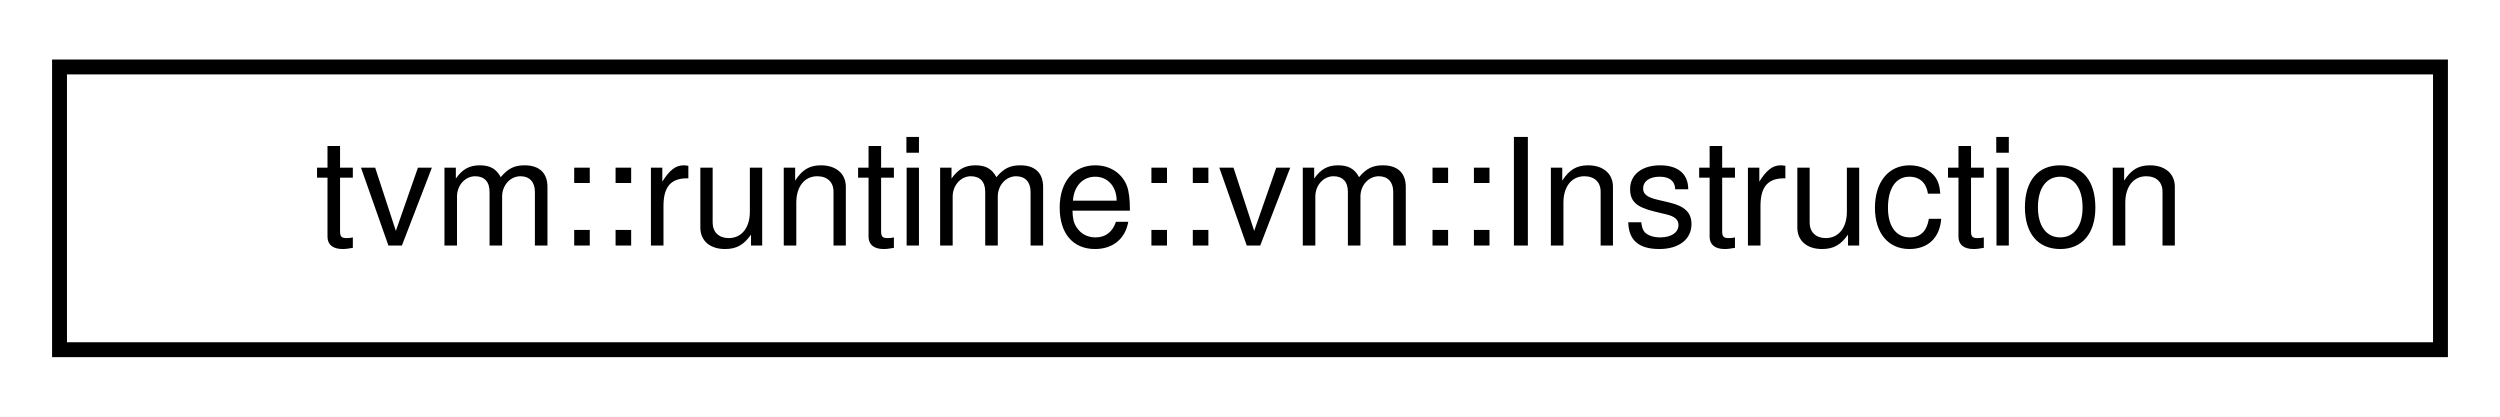
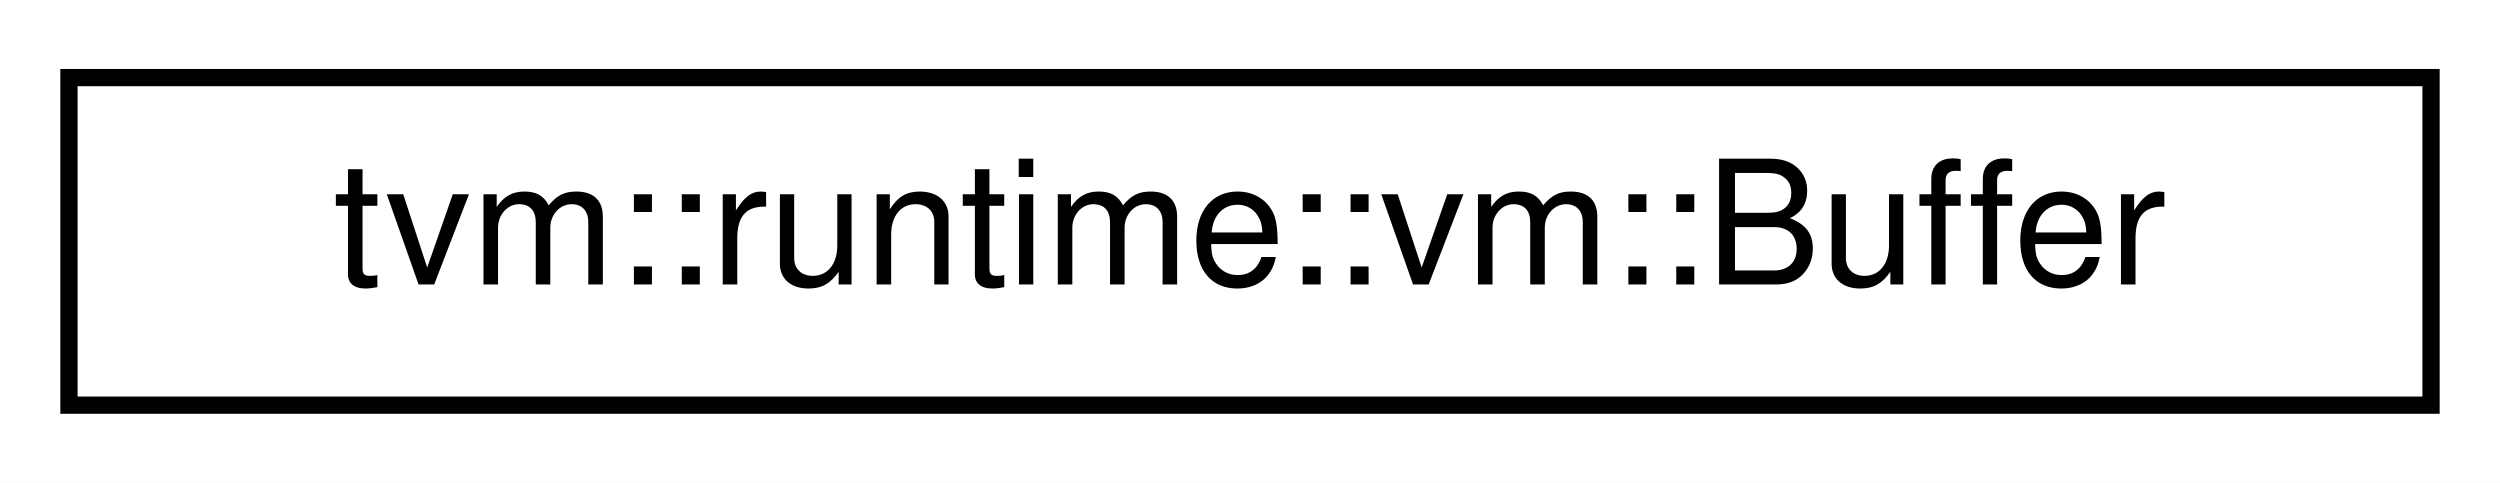
- <svg xmlns="http://www.w3.org/2000/svg" xmlns:xlink="http://www.w3.org/1999/xlink" width="168pt" height="28pt" viewBox="0.00 0.00 168.00 28.00">
+ <svg xmlns="http://www.w3.org/2000/svg" xmlns:xlink="http://www.w3.org/1999/xlink" width="145pt" height="28pt" viewBox="0.00 0.00 145.00 28.00">
  <g id="graph0" class="graph" transform="scale(1 1) rotate(0) translate(4 24)">
-     <polygon fill="white" stroke="transparent" points="-4,4 -4,-24 164,-24 164,4 -4,4" />
+     <polygon fill="white" stroke="transparent" points="-4,4 -4,-24 141,-24 141,4 -4,4" />
    <g id="node1" class="node">
      <g id="a_node1">
-         <a xlink:href="structtvm_1_1runtime_1_1vm_1_1Instruction.html" target="_top" xlink:title="A single virtual machine instruction.">
-           <polygon fill="white" stroke="black" points="0,-0.5 0,-19.5 160,-19.5 160,-0.5 0,-0.5" />
-           <text text-anchor="middle" x="80" y="-7.5" font-family="Helvetica,sans-Serif" font-size="10.00">tvm::runtime::vm::Instruction</text>
+         <a xlink:href="structtvm_1_1runtime_1_1vm_1_1Buffer.html" target="_top" xlink:title=" ">
+           <polygon fill="white" stroke="black" points="0,-0.5 0,-19.5 137,-19.5 137,-0.5 0,-0.5" />
+           <text text-anchor="middle" x="68.5" y="-7.5" font-family="Helvetica,sans-Serif" font-size="10.00">tvm::runtime::vm::Buffer</text>
        </a>
      </g>
    </g>
  </g>
</svg>
